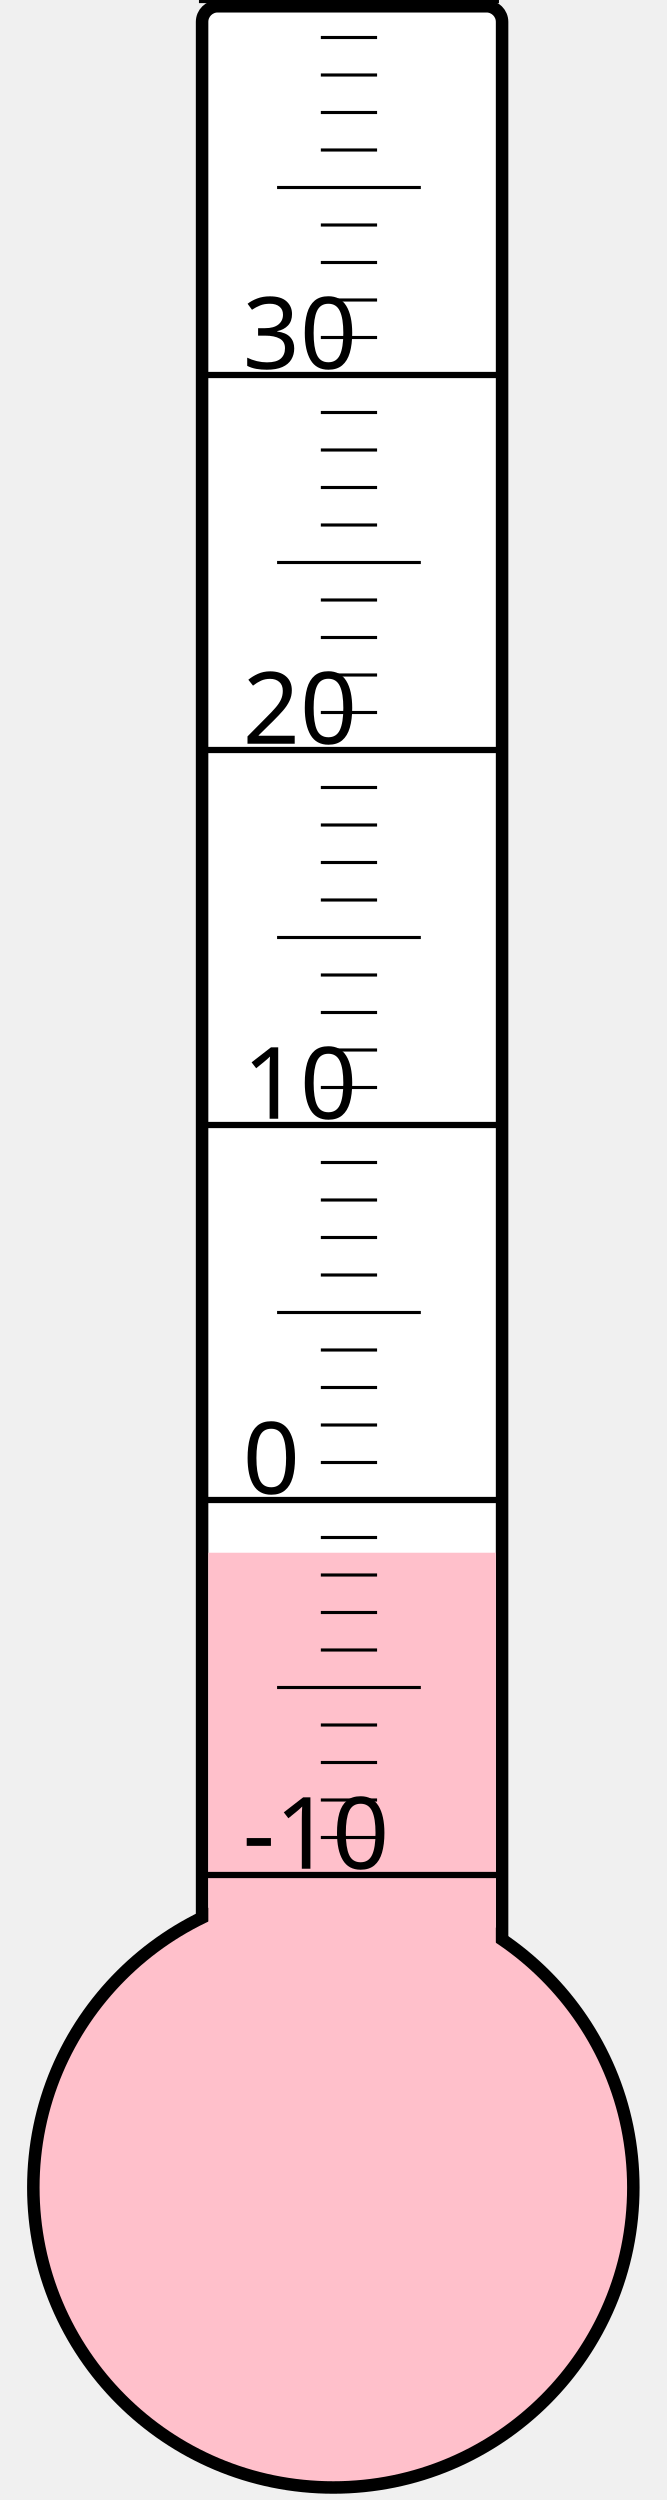
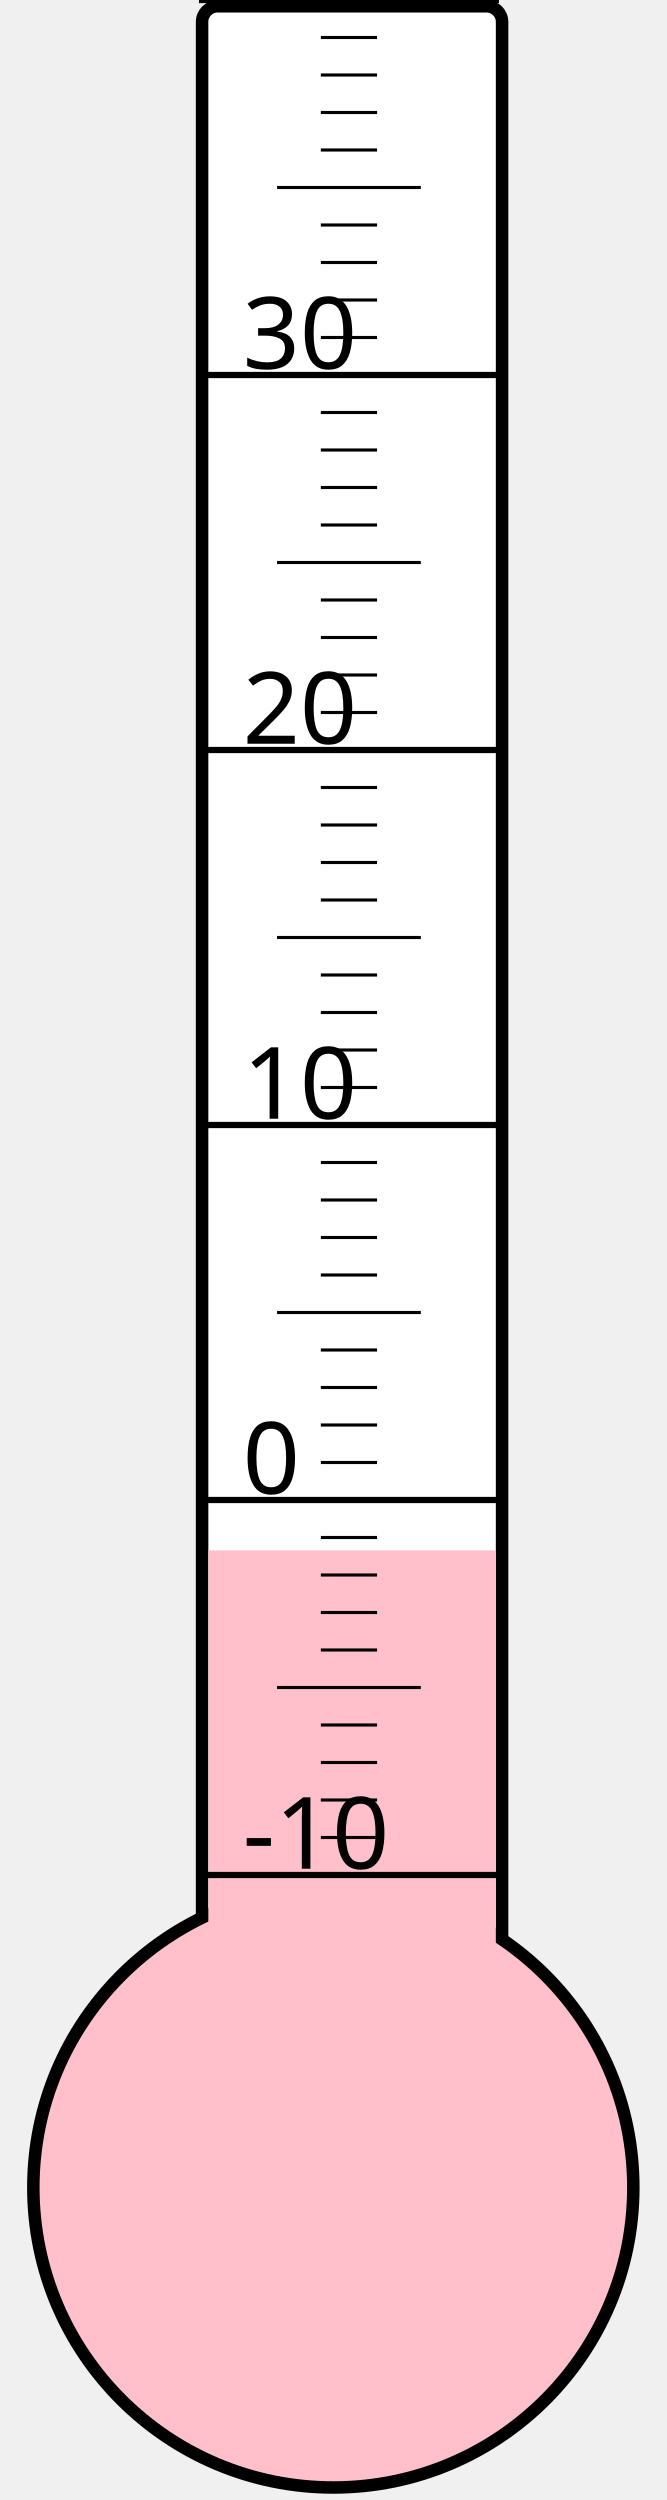
<svg xmlns="http://www.w3.org/2000/svg" width="40px" height="150px" viewBox="0 0 200 800">
  <rect width="200" height="800" x="0" y="0" style="fill: #ffffeb; fill-opacity: 0;" />
  <rect width="96" height="680" x="58" y="2" rx="5" ry="5" style="fill: white; fill-opacity: 1; stroke: black; stroke-width: 4;" />
  <circle cx="100" cy="700" r="96" style="fill: pink; stroke: black; stroke-width: 4;" />
-   <rect width="92" height="203.125" x="60" y="496.875" style="fill: pink; fill-opacity: 1; stroke-width: 0;" />
+   <rect width="92" height="203.875" x="60" y="496.125" style="fill: pink; fill-opacity: 1; stroke-width: 0;" />
  <text x="71" y="598" style="font-family: sans-serif; font-size: 24pt;">-10</text>
  <text x="71" y="478" style="font-family: sans-serif; font-size: 24pt;">0</text>
  <text x="71" y="358" style="font-family: sans-serif; font-size: 24pt;">10</text>
  <text x="71" y="238" style="font-family: sans-serif; font-size: 24pt;">20</text>
  <text x="71" y="118" style="font-family: sans-serif; font-size: 24pt;">30</text>
  <g style="stroke: black;">
    <line x1="57" y1="600" x2="153" y2="600" style="stroke-width: 2;" />
    <line x1="96" y1="588" x2="114" y2="588" style="stroke-width: 1;" />
    <line x1="96" y1="576" x2="114" y2="576" style="stroke-width: 1;" />
    <line x1="96" y1="564" x2="114" y2="564" style="stroke-width: 1;" />
    <line x1="96" y1="552" x2="114" y2="552" style="stroke-width: 1;" />
    <line x1="82" y1="540" x2="128" y2="540" style="stroke-width: 1;" />
    <line x1="96" y1="528" x2="114" y2="528" style="stroke-width: 1;" />
    <line x1="96" y1="516" x2="114" y2="516" style="stroke-width: 1;" />
    <line x1="96" y1="504" x2="114" y2="504" style="stroke-width: 1;" />
    <line x1="96" y1="492" x2="114" y2="492" style="stroke-width: 1;" />
    <line x1="57" y1="480" x2="153" y2="480" style="stroke-width: 2;" />
    <line x1="96" y1="468" x2="114" y2="468" style="stroke-width: 1;" />
    <line x1="96" y1="456" x2="114" y2="456" style="stroke-width: 1;" />
    <line x1="96" y1="444" x2="114" y2="444" style="stroke-width: 1;" />
    <line x1="96" y1="432" x2="114" y2="432" style="stroke-width: 1;" />
    <line x1="82" y1="420" x2="128" y2="420" style="stroke-width: 1;" />
    <line x1="96" y1="408" x2="114" y2="408" style="stroke-width: 1;" />
    <line x1="96" y1="396" x2="114" y2="396" style="stroke-width: 1;" />
    <line x1="96" y1="384" x2="114" y2="384" style="stroke-width: 1;" />
    <line x1="96" y1="372" x2="114" y2="372" style="stroke-width: 1;" />
    <line x1="57" y1="360" x2="153" y2="360" style="stroke-width: 2;" />
    <line x1="96" y1="348" x2="114" y2="348" style="stroke-width: 1;" />
    <line x1="96" y1="336" x2="114" y2="336" style="stroke-width: 1;" />
    <line x1="96" y1="324" x2="114" y2="324" style="stroke-width: 1;" />
    <line x1="96" y1="312" x2="114" y2="312" style="stroke-width: 1;" />
    <line x1="82" y1="300" x2="128" y2="300" style="stroke-width: 1;" />
    <line x1="96" y1="288" x2="114" y2="288" style="stroke-width: 1;" />
    <line x1="96" y1="276" x2="114" y2="276" style="stroke-width: 1;" />
    <line x1="96" y1="264" x2="114" y2="264" style="stroke-width: 1;" />
    <line x1="96" y1="252" x2="114" y2="252" style="stroke-width: 1;" />
    <line x1="57" y1="240" x2="153" y2="240" style="stroke-width: 2;" />
    <line x1="96" y1="228" x2="114" y2="228" style="stroke-width: 1;" />
    <line x1="96" y1="216" x2="114" y2="216" style="stroke-width: 1;" />
    <line x1="96" y1="204" x2="114" y2="204" style="stroke-width: 1;" />
    <line x1="96" y1="192" x2="114" y2="192" style="stroke-width: 1;" />
    <line x1="82" y1="180" x2="128" y2="180" style="stroke-width: 1;" />
    <line x1="96" y1="168" x2="114" y2="168" style="stroke-width: 1;" />
    <line x1="96" y1="156" x2="114" y2="156" style="stroke-width: 1;" />
    <line x1="96" y1="144" x2="114" y2="144" style="stroke-width: 1;" />
    <line x1="96" y1="132" x2="114" y2="132" style="stroke-width: 1;" />
    <line x1="57" y1="120" x2="153" y2="120" style="stroke-width: 2;" />
    <line x1="96" y1="108" x2="114" y2="108" style="stroke-width: 1;" />
    <line x1="96" y1="96" x2="114" y2="96" style="stroke-width: 1;" />
    <line x1="96" y1="84" x2="114" y2="84" style="stroke-width: 1;" />
    <line x1="96" y1="72" x2="114" y2="72" style="stroke-width: 1;" />
    <line x1="82" y1="60" x2="128" y2="60" style="stroke-width: 1;" />
    <line x1="96" y1="48" x2="114" y2="48" style="stroke-width: 1;" />
    <line x1="96" y1="36" x2="114" y2="36" style="stroke-width: 1;" />
    <line x1="96" y1="24" x2="114" y2="24" style="stroke-width: 1;" />
    <line x1="96" y1="12" x2="114" y2="12" style="stroke-width: 1;" />
    <line x1="57" y1="0" x2="153" y2="0" style="stroke-width: 2;" />
  </g>
</svg>
